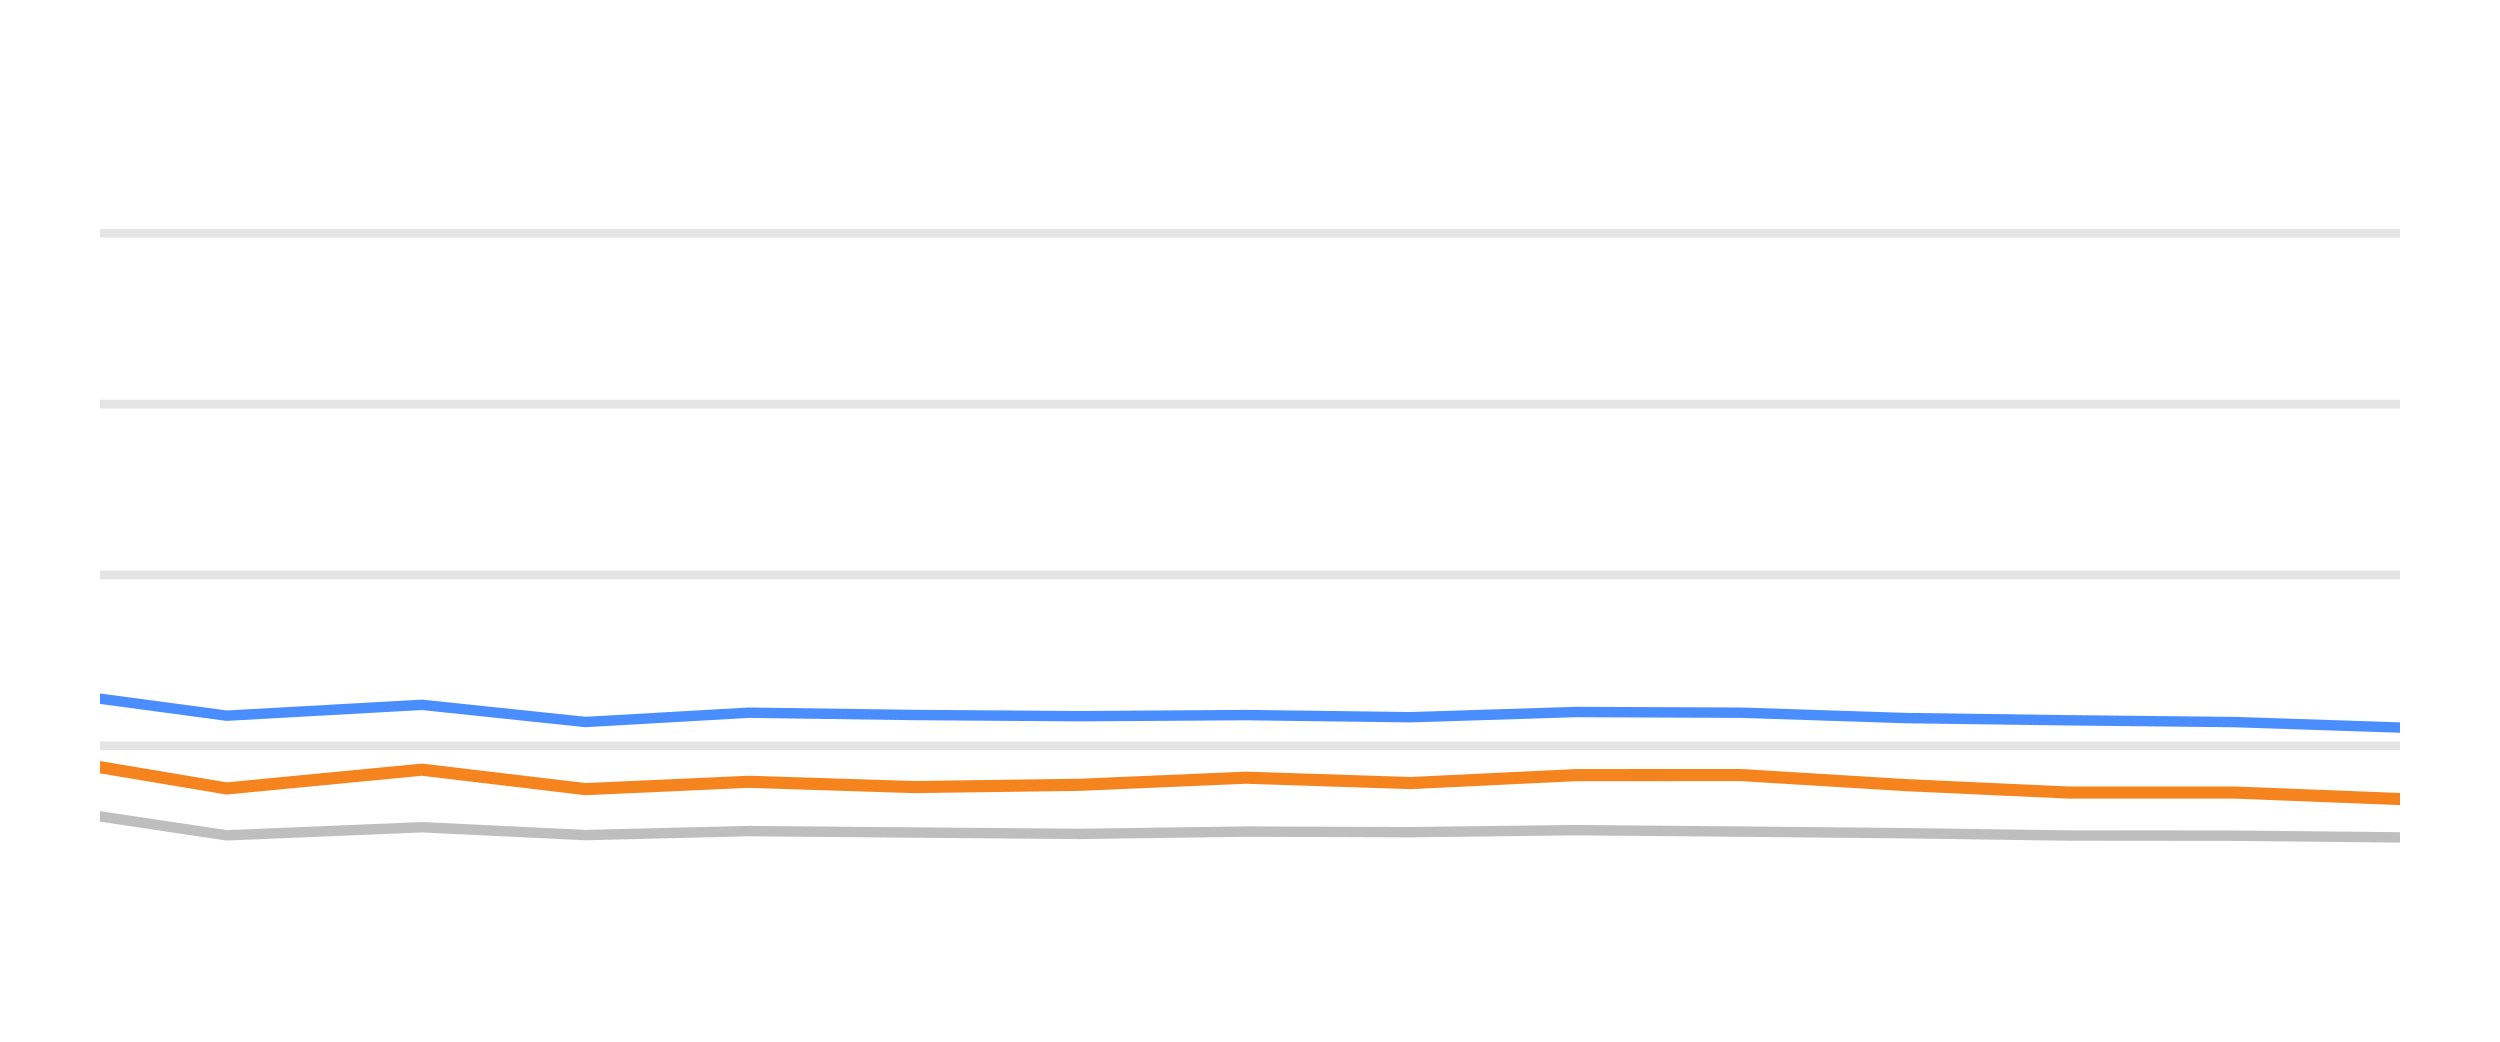
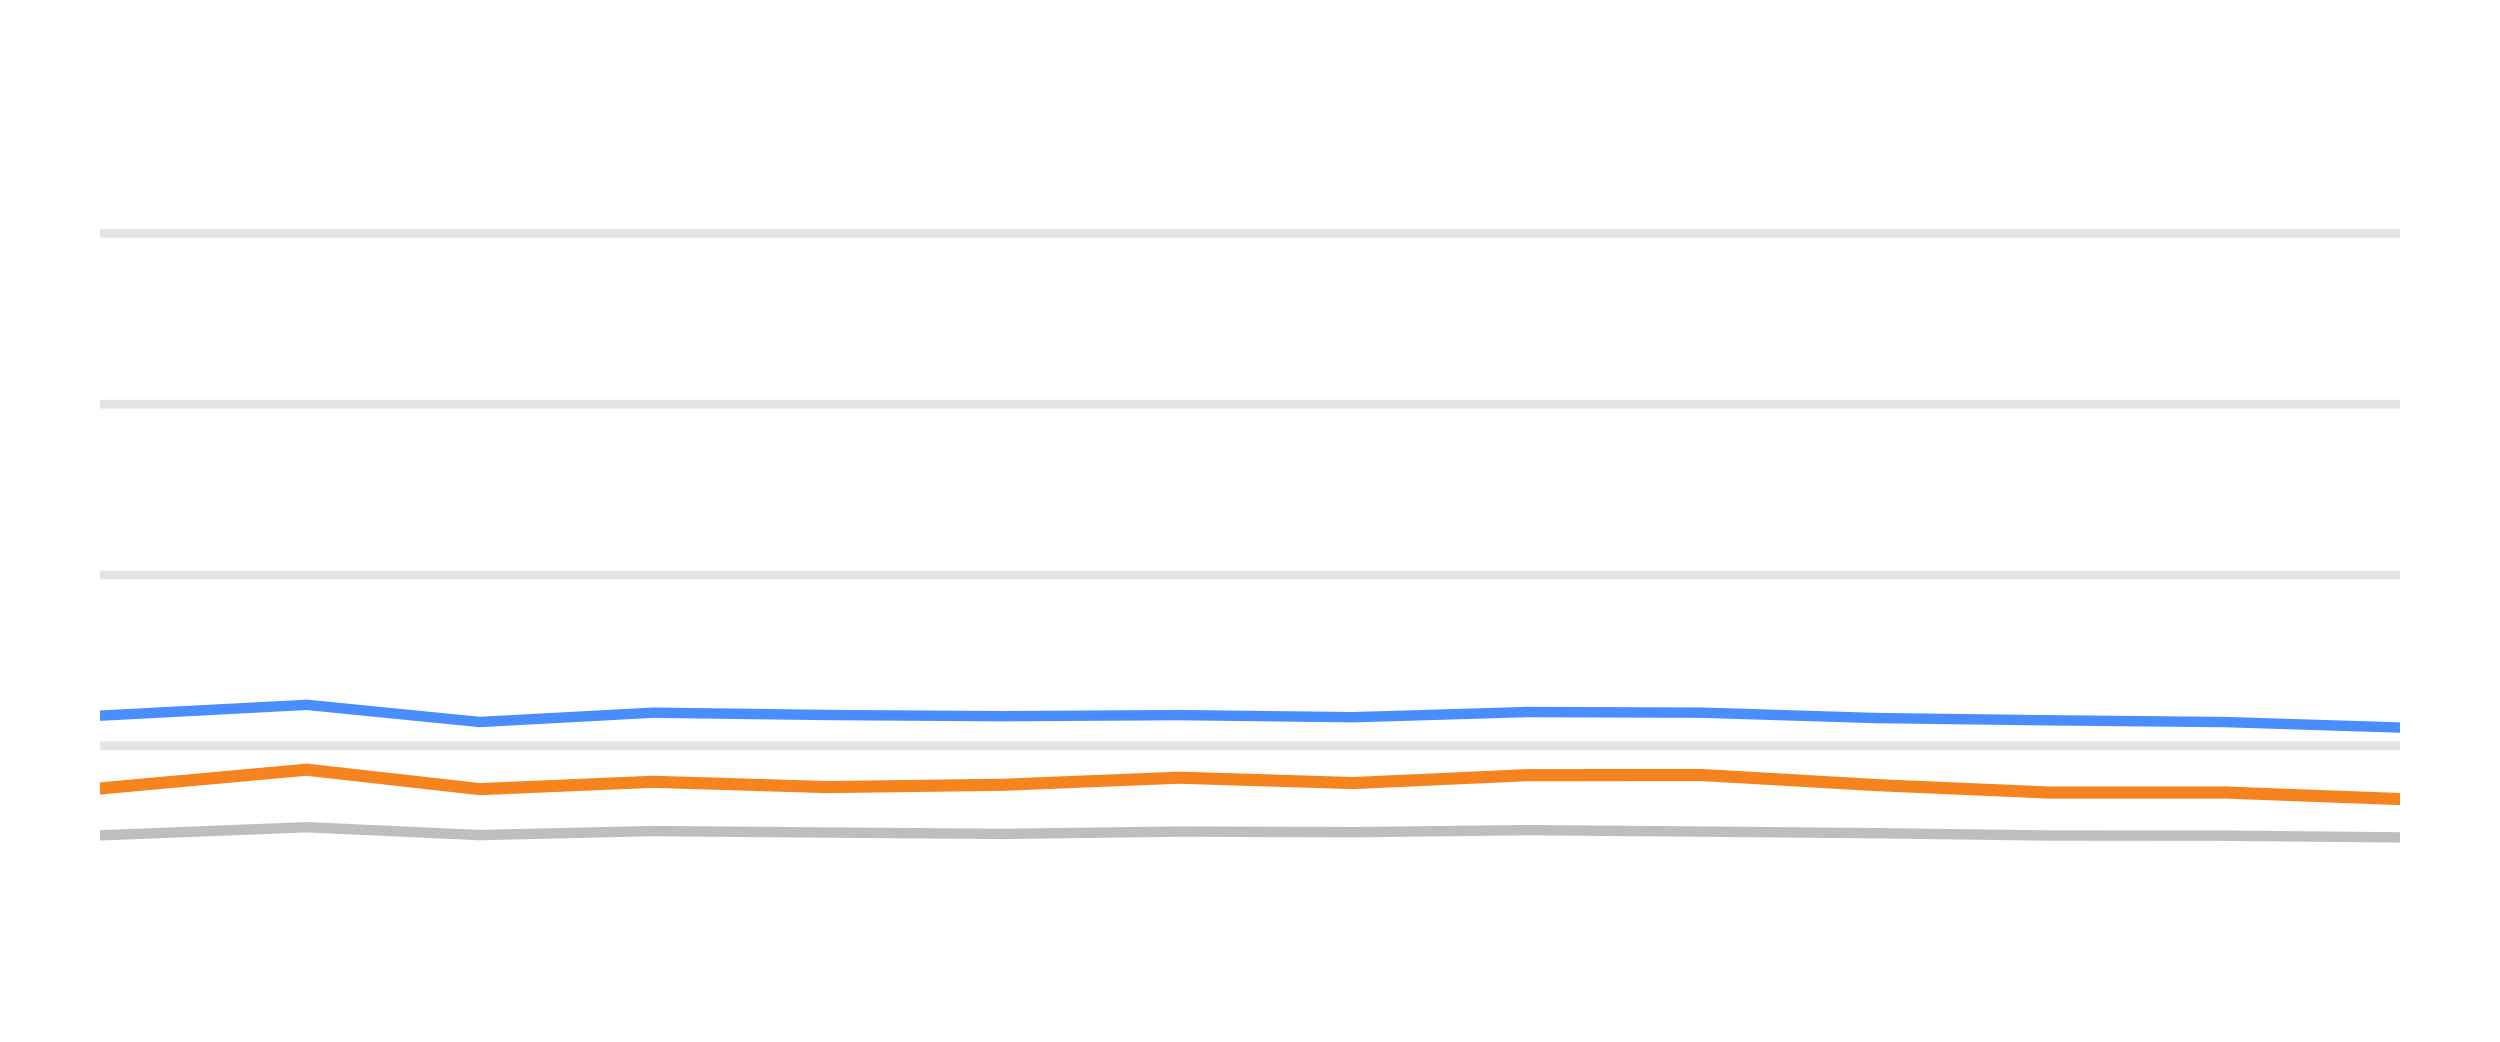
<svg xmlns="http://www.w3.org/2000/svg" width="144pt" height="60pt" viewBox="0 0 144 60" version="1.1">
  <defs>
    <style type="text/css">*{stroke-linejoin: round; stroke-linecap: butt}</style>
  </defs>
  <g id="figure_1">
    <g id="patch_1">
      <path d="M 0 60  L 144 60  L 144 0  L 0 0  L 0 60  z " style="fill: none; opacity: 0" />
    </g>
    <g id="axes_1">
      <g id="patch_2">
        <path d="M 5.76 52.8  L 138.24 52.8  L 138.24 3.6  L 5.76 3.6  L 5.76 52.8  z " style="fill: none" />
      </g>
      <g id="matplotlib.axis_1" />
      <g id="matplotlib.axis_2" />
      <g id="line2d_1">
-         <path d="M 5.76 42.96  L 138.24 42.96  " clip-path="url(#pa6a3584d4c)" style="fill: none; stroke: #b2b2b2; stroke-opacity: 0.35; stroke-width: 0.5; stroke-linecap: square" />
+         <path d="M 5.76 42.96  L 138.24 42.96  " clip-path="url(#p53f7e1e485)" style="fill: none; stroke: #b2b2b2; stroke-opacity: 0.35; stroke-width: 0.5; stroke-linecap: square" />
      </g>
      <g id="line2d_2">
-         <path d="M 5.76 33.12  L 138.24 33.12  " clip-path="url(#pa6a3584d4c)" style="fill: none; stroke: #b2b2b2; stroke-opacity: 0.35; stroke-width: 0.5; stroke-linecap: square" />
+         <path d="M 5.76 33.12  L 138.24 33.12  " clip-path="url(#p53f7e1e485)" style="fill: none; stroke: #b2b2b2; stroke-opacity: 0.35; stroke-width: 0.5; stroke-linecap: square" />
      </g>
      <g id="line2d_3">
-         <path d="M 5.76 23.28  L 138.24 23.28  " clip-path="url(#pa6a3584d4c)" style="fill: none; stroke: #b2b2b2; stroke-opacity: 0.35; stroke-width: 0.5; stroke-linecap: square" />
+         <path d="M 5.76 23.28  L 138.24 23.28  " clip-path="url(#p53f7e1e485)" style="fill: none; stroke: #b2b2b2; stroke-opacity: 0.35; stroke-width: 0.5; stroke-linecap: square" />
      </g>
      <g id="line2d_4">
-         <path d="M 5.76 13.44  L 138.24 13.44  " clip-path="url(#pa6a3584d4c)" style="fill: none; stroke: #b2b2b2; stroke-opacity: 0.35; stroke-width: 0.5; stroke-linecap: square" />
+         <path d="M 5.76 13.44  L 138.24 13.44  " clip-path="url(#p53f7e1e485)" style="fill: none; stroke: #b2b2b2; stroke-opacity: 0.35; stroke-width: 0.5; stroke-linecap: square" />
      </g>
      <g id="line2d_5">
-         <path d="M 5.76 47.024  L 13.061 48.116  L 24.307 47.649  L 33.727 48.101  L 43.143 47.87  L 52.64 47.954  L 62.195 48.033  L 71.766 47.9  L 81.252 47.934  L 90.76 47.816  L 100.276 47.9  L 109.776 47.993  L 119.138 48.126  L 128.744 48.136  L 138.24 48.234  " clip-path="url(#pa6a3584d4c)" style="fill: none; stroke: #bebebe; stroke-width: 0.6; stroke-linecap: round" />
+         <path d="M 5.76 48.116  L 17.662 47.649  L 27.632 48.101  L 37.597 47.87  L 47.647 47.954  L 57.76 48.033  L 67.89 47.9  L 77.929 47.934  L 87.991 47.816  L 98.062 47.9  L 108.116 47.993  L 118.024 48.126  L 128.19 48.136  L 138.24 48.234  " clip-path="url(#p53f7e1e485)" style="fill: none; stroke: #bebebe; stroke-width: 0.6; stroke-linecap: round" />
      </g>
      <g id="line2d_6">
-         <path d="M 5.76 40.244  L 13.061 41.223  L 24.307 40.598  L 33.727 41.587  L 43.143 41.051  L 52.64 41.184  L 62.195 41.253  L 71.766 41.189  L 81.252 41.312  L 90.76 41.012  L 100.276 41.051  L 109.776 41.361  L 119.138 41.489  L 128.744 41.592  L 138.24 41.907  " clip-path="url(#pa6a3584d4c)" style="fill: none; stroke: #4a8dff; stroke-width: 0.6; stroke-linecap: round" />
+         <path d="M 5.76 41.223  L 17.662 40.598  L 27.632 41.587  L 37.597 41.051  L 47.647 41.184  L 57.76 41.253  L 67.89 41.189  L 77.929 41.312  L 87.991 41.012  L 98.062 41.051  L 108.116 41.361  L 118.024 41.489  L 128.19 41.592  L 138.24 41.907  " clip-path="url(#p53f7e1e485)" style="fill: none; stroke: #4a8dff; stroke-width: 0.6; stroke-linecap: round" />
      </g>
      <g id="line2d_7">
-         <path d="M 5.76 44.19  L 13.061 45.415  L 24.307 44.333  L 33.727 45.454  L 43.143 45.031  L 52.64 45.336  L 62.195 45.204  L 71.766 44.795  L 81.252 45.105  L 90.76 44.648  L 100.276 44.643  L 109.776 45.223  L 119.138 45.651  L 128.744 45.651  L 138.24 46.025  " clip-path="url(#pa6a3584d4c)" style="fill: none; stroke: #f5841e; stroke-width: 0.7; stroke-linecap: round" />
+         <path d="M 5.76 45.415  L 17.662 44.333  L 27.632 45.454  L 37.597 45.031  L 47.647 45.336  L 57.76 45.204  L 67.89 44.795  L 77.929 45.105  L 87.991 44.648  L 98.062 44.643  L 108.116 45.223  L 118.024 45.651  L 128.19 45.651  L 138.24 46.025  " clip-path="url(#p53f7e1e485)" style="fill: none; stroke: #f5841e; stroke-width: 0.7; stroke-linecap: round" />
      </g>
    </g>
  </g>
  <defs>
-     <clipPath id="pa6a3584d4c">
+     <clipPath id="p53f7e1e485">
      <rect x="5.76" y="3.6" width="132.48" height="49.2" />
    </clipPath>
  </defs>
</svg>
